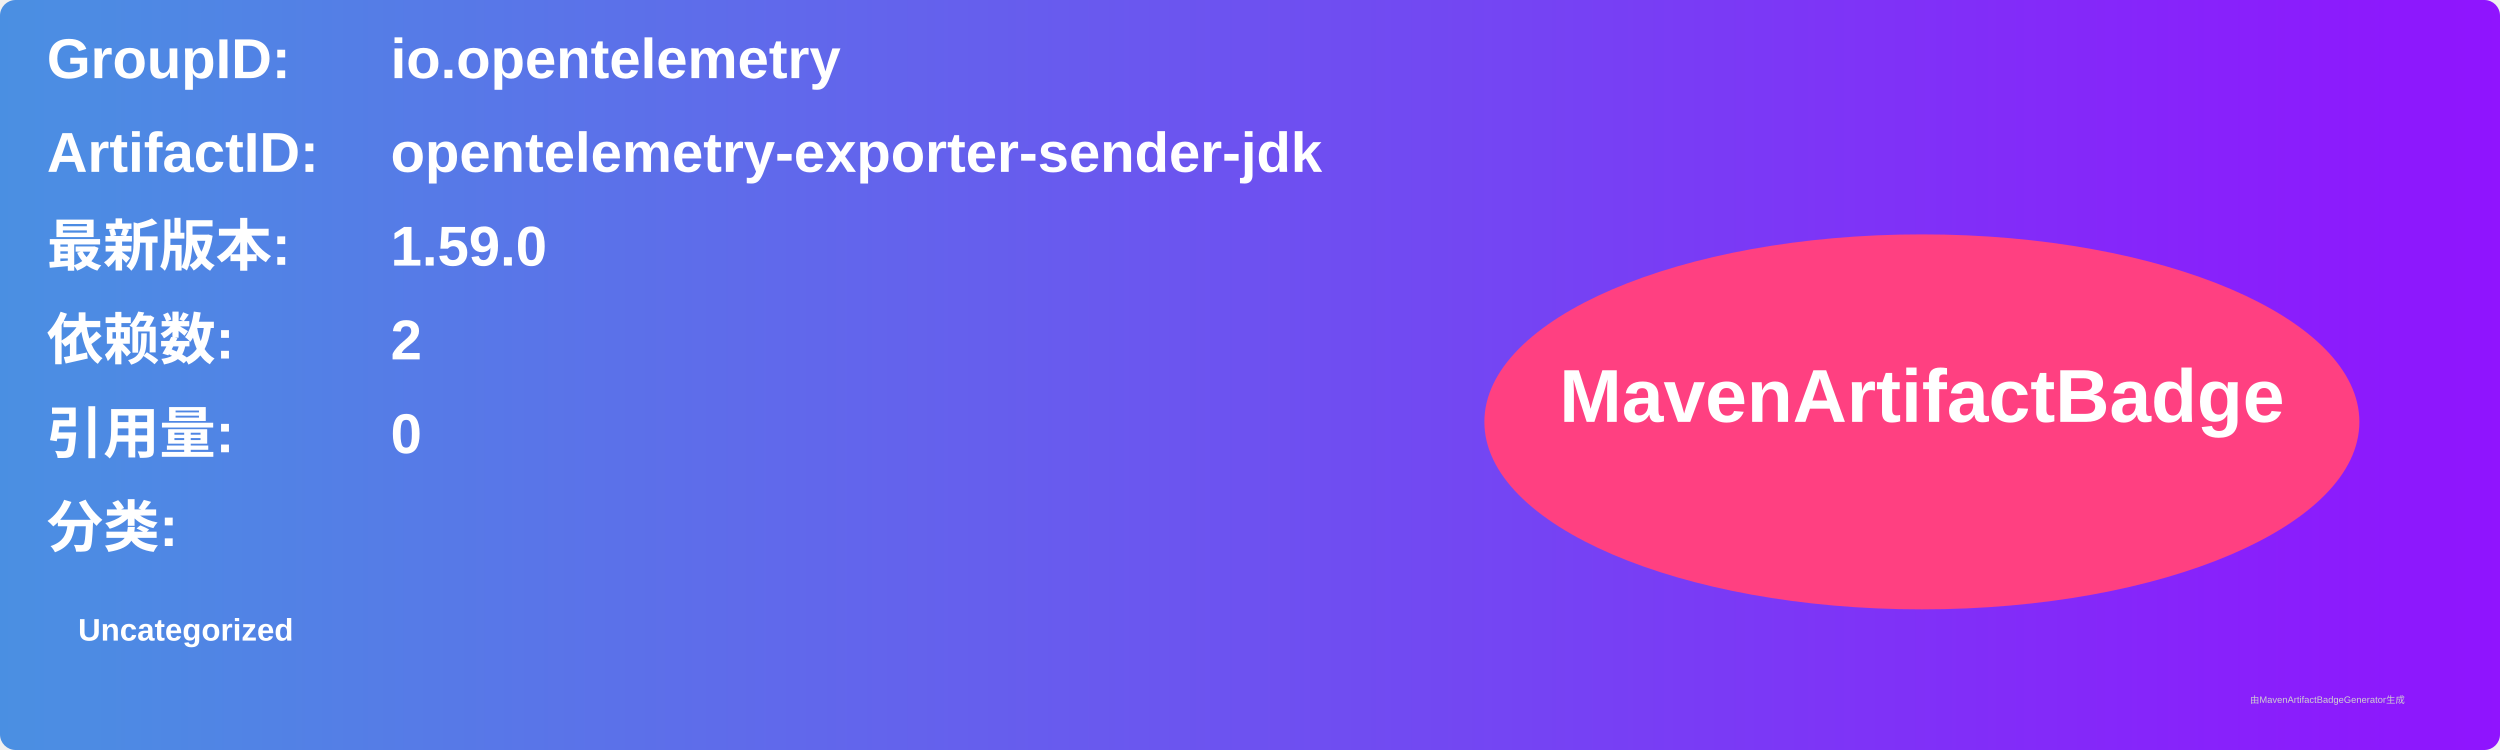
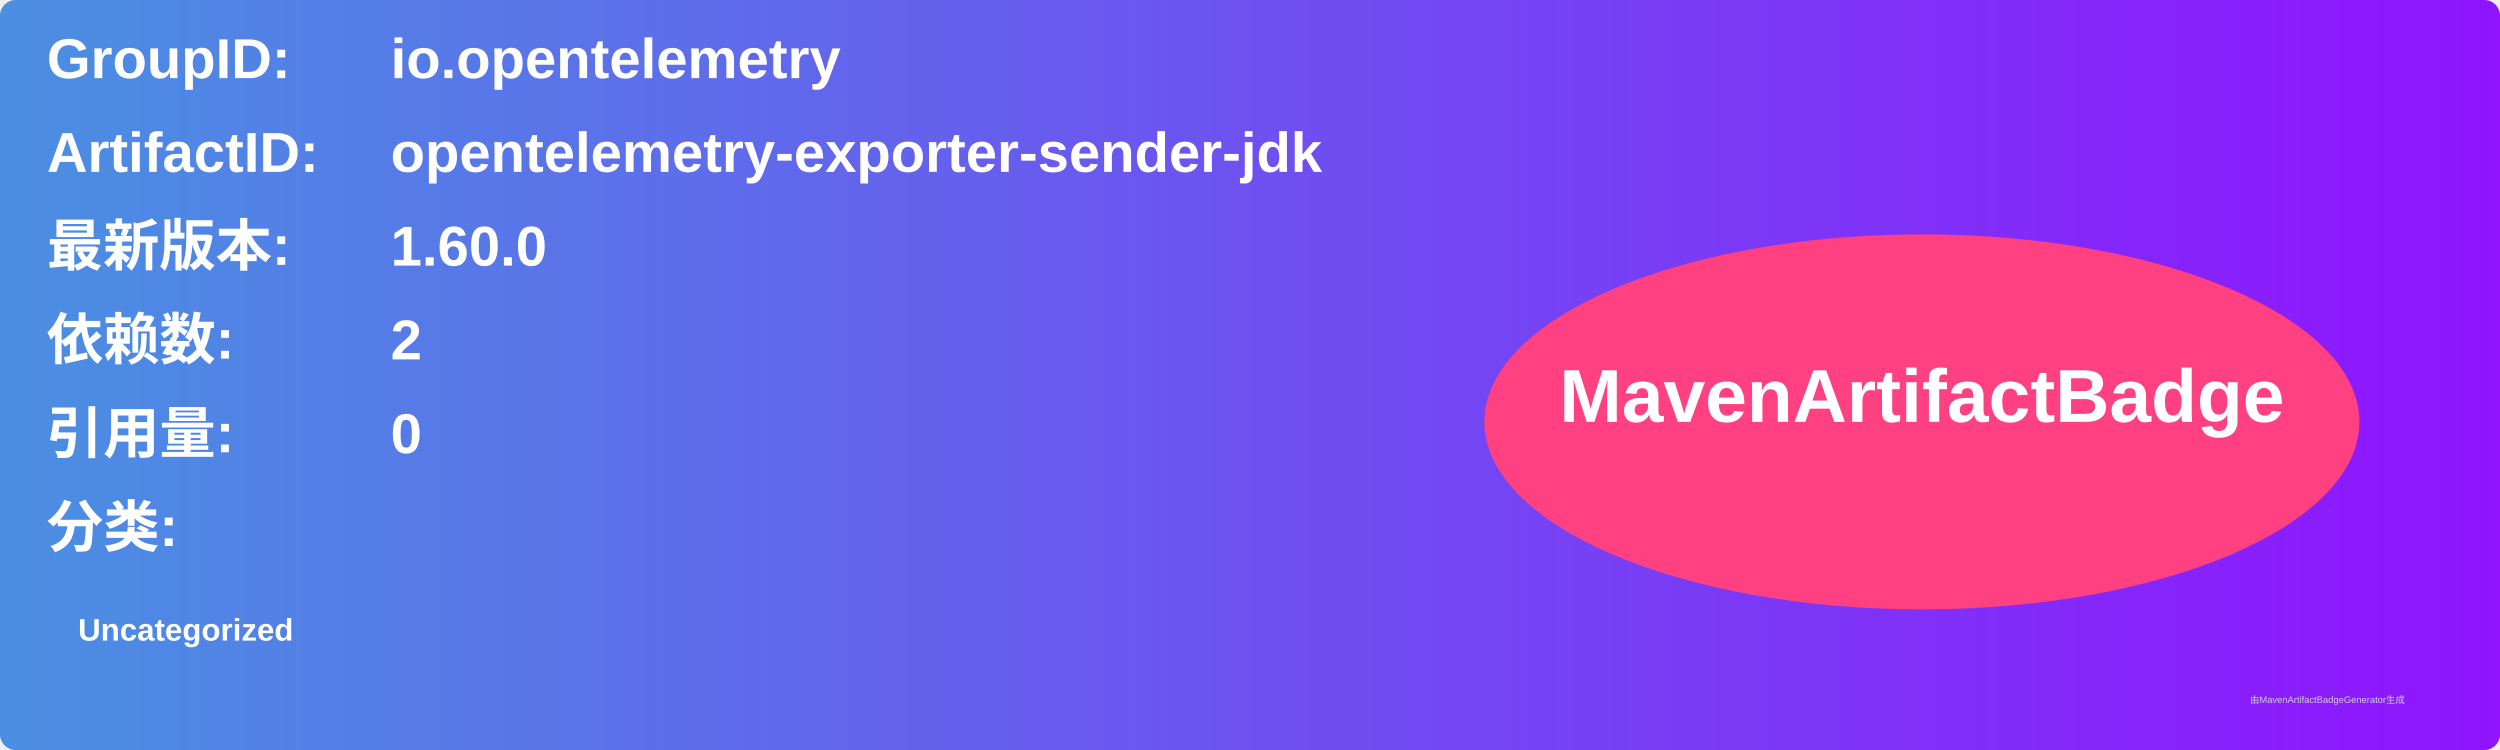
<svg xmlns="http://www.w3.org/2000/svg" width="800" height="240" viewBox="0 0 800 240">
  <linearGradient id="grad" x1="0%" y1="0%" x2="100%" y2="0%">
    <stop offset="0%" stop-color="#4a90e2" />
    <stop offset="100%" stop-color="#9013fe" />
  </linearGradient>
  <rect width="100%" height="100%" rx="5" ry="5" fill="url(#grad)" />
  <g transform="translate(15, 15)">
    <text x="0" y="10" font-family="Arial" font-size="18" fill="white" font-weight="bold" width="260">GroupID:</text>
    <text x="110" y="10" font-family="Arial" font-size="18" fill="white" font-weight="bold" width="460">io.opentelemetry</text>
    <text x="0" y="40" font-family="Arial" font-size="18" fill="white" font-weight="bold" width="260">ArtifactID:</text>
    <text x="110" y="40" font-family="Arial" font-size="18" fill="white" font-weight="bold" width="460">opentelemetry-exporter-sender-jdk</text>
    <text x="0" y="70" font-family="Arial" font-size="18" fill="white" font-weight="bold">最新版本:</text>
    <text x="110" y="70" font-family="Arial" font-size="18" fill="white" font-weight="bold">
-       <tspan font-weight="bold">1.59.0</tspan>
+       <tspan font-weight="bold">1.60.0</tspan>
    </text>
    <text x="0" y="100" font-family="Arial" font-size="18" fill="white" font-weight="bold">依赖数: </text>
    <text x="110" y="100" font-family="Arial" font-size="18" fill="white">
      <tspan font-weight="bold">2</tspan>
    </text>
    <text x="0" y="130" font-family="Arial" font-size="18" fill="white" font-weight="bold">引用量: </text>
    <text x="110" y="130" font-family="Arial" font-size="18" fill="white">
      <tspan font-weight="bold">0</tspan>
    </text>
    <text x="0" y="160" font-family="Arial" font-size="18" fill="white" font-weight="bold">分类:</text>
    <text x="10" y="190" font-family="Arial" font-size="10" fill="white">
      <tspan font-weight="bold">Uncategorized</tspan>
    </text>
    <ellipse cx="600" cy="120" rx="140" ry="60" fill="#ff4081" />
    <text x="600" y="120" text-anchor="middle" font-family="Arial" font-size="24" fill="white" font-weight="bold">MavenArtifactBadge</text>
  </g>
  <text x="720" y="225" font-family="Arial" font-size="3" fill="#d0d0d0">由MavenArtifactBadgeGenerator生成</text>
</svg>
